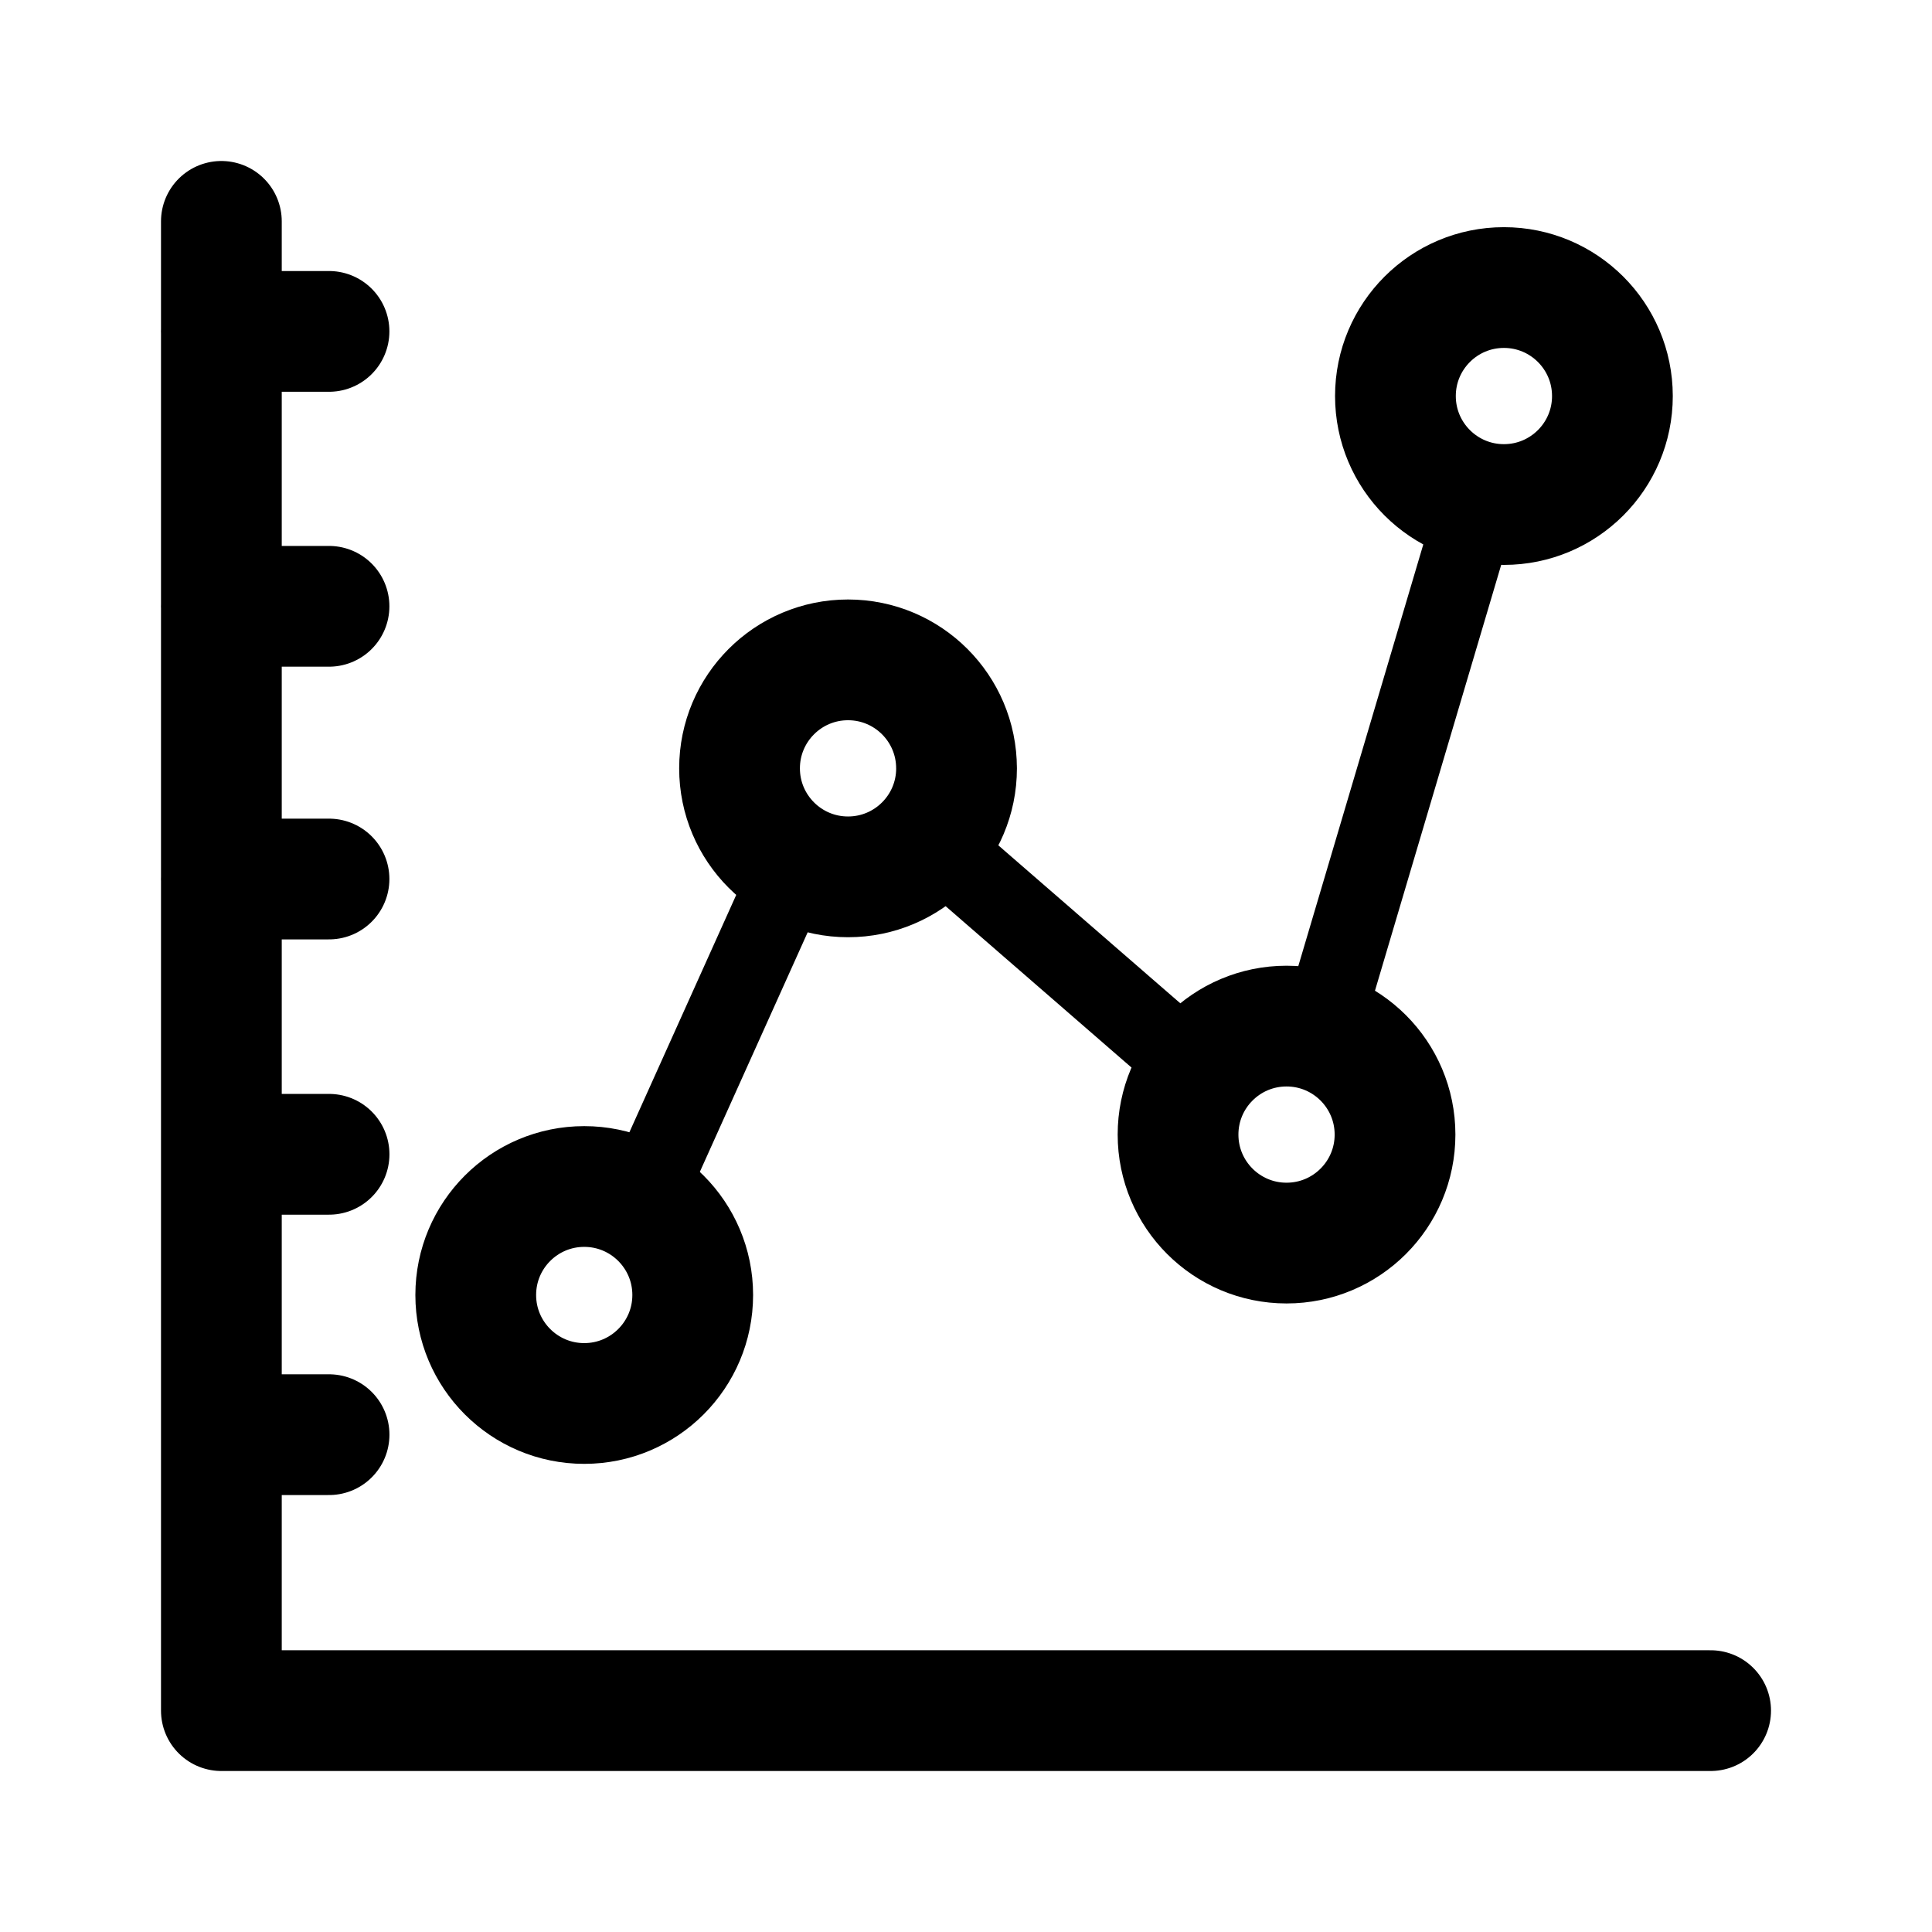
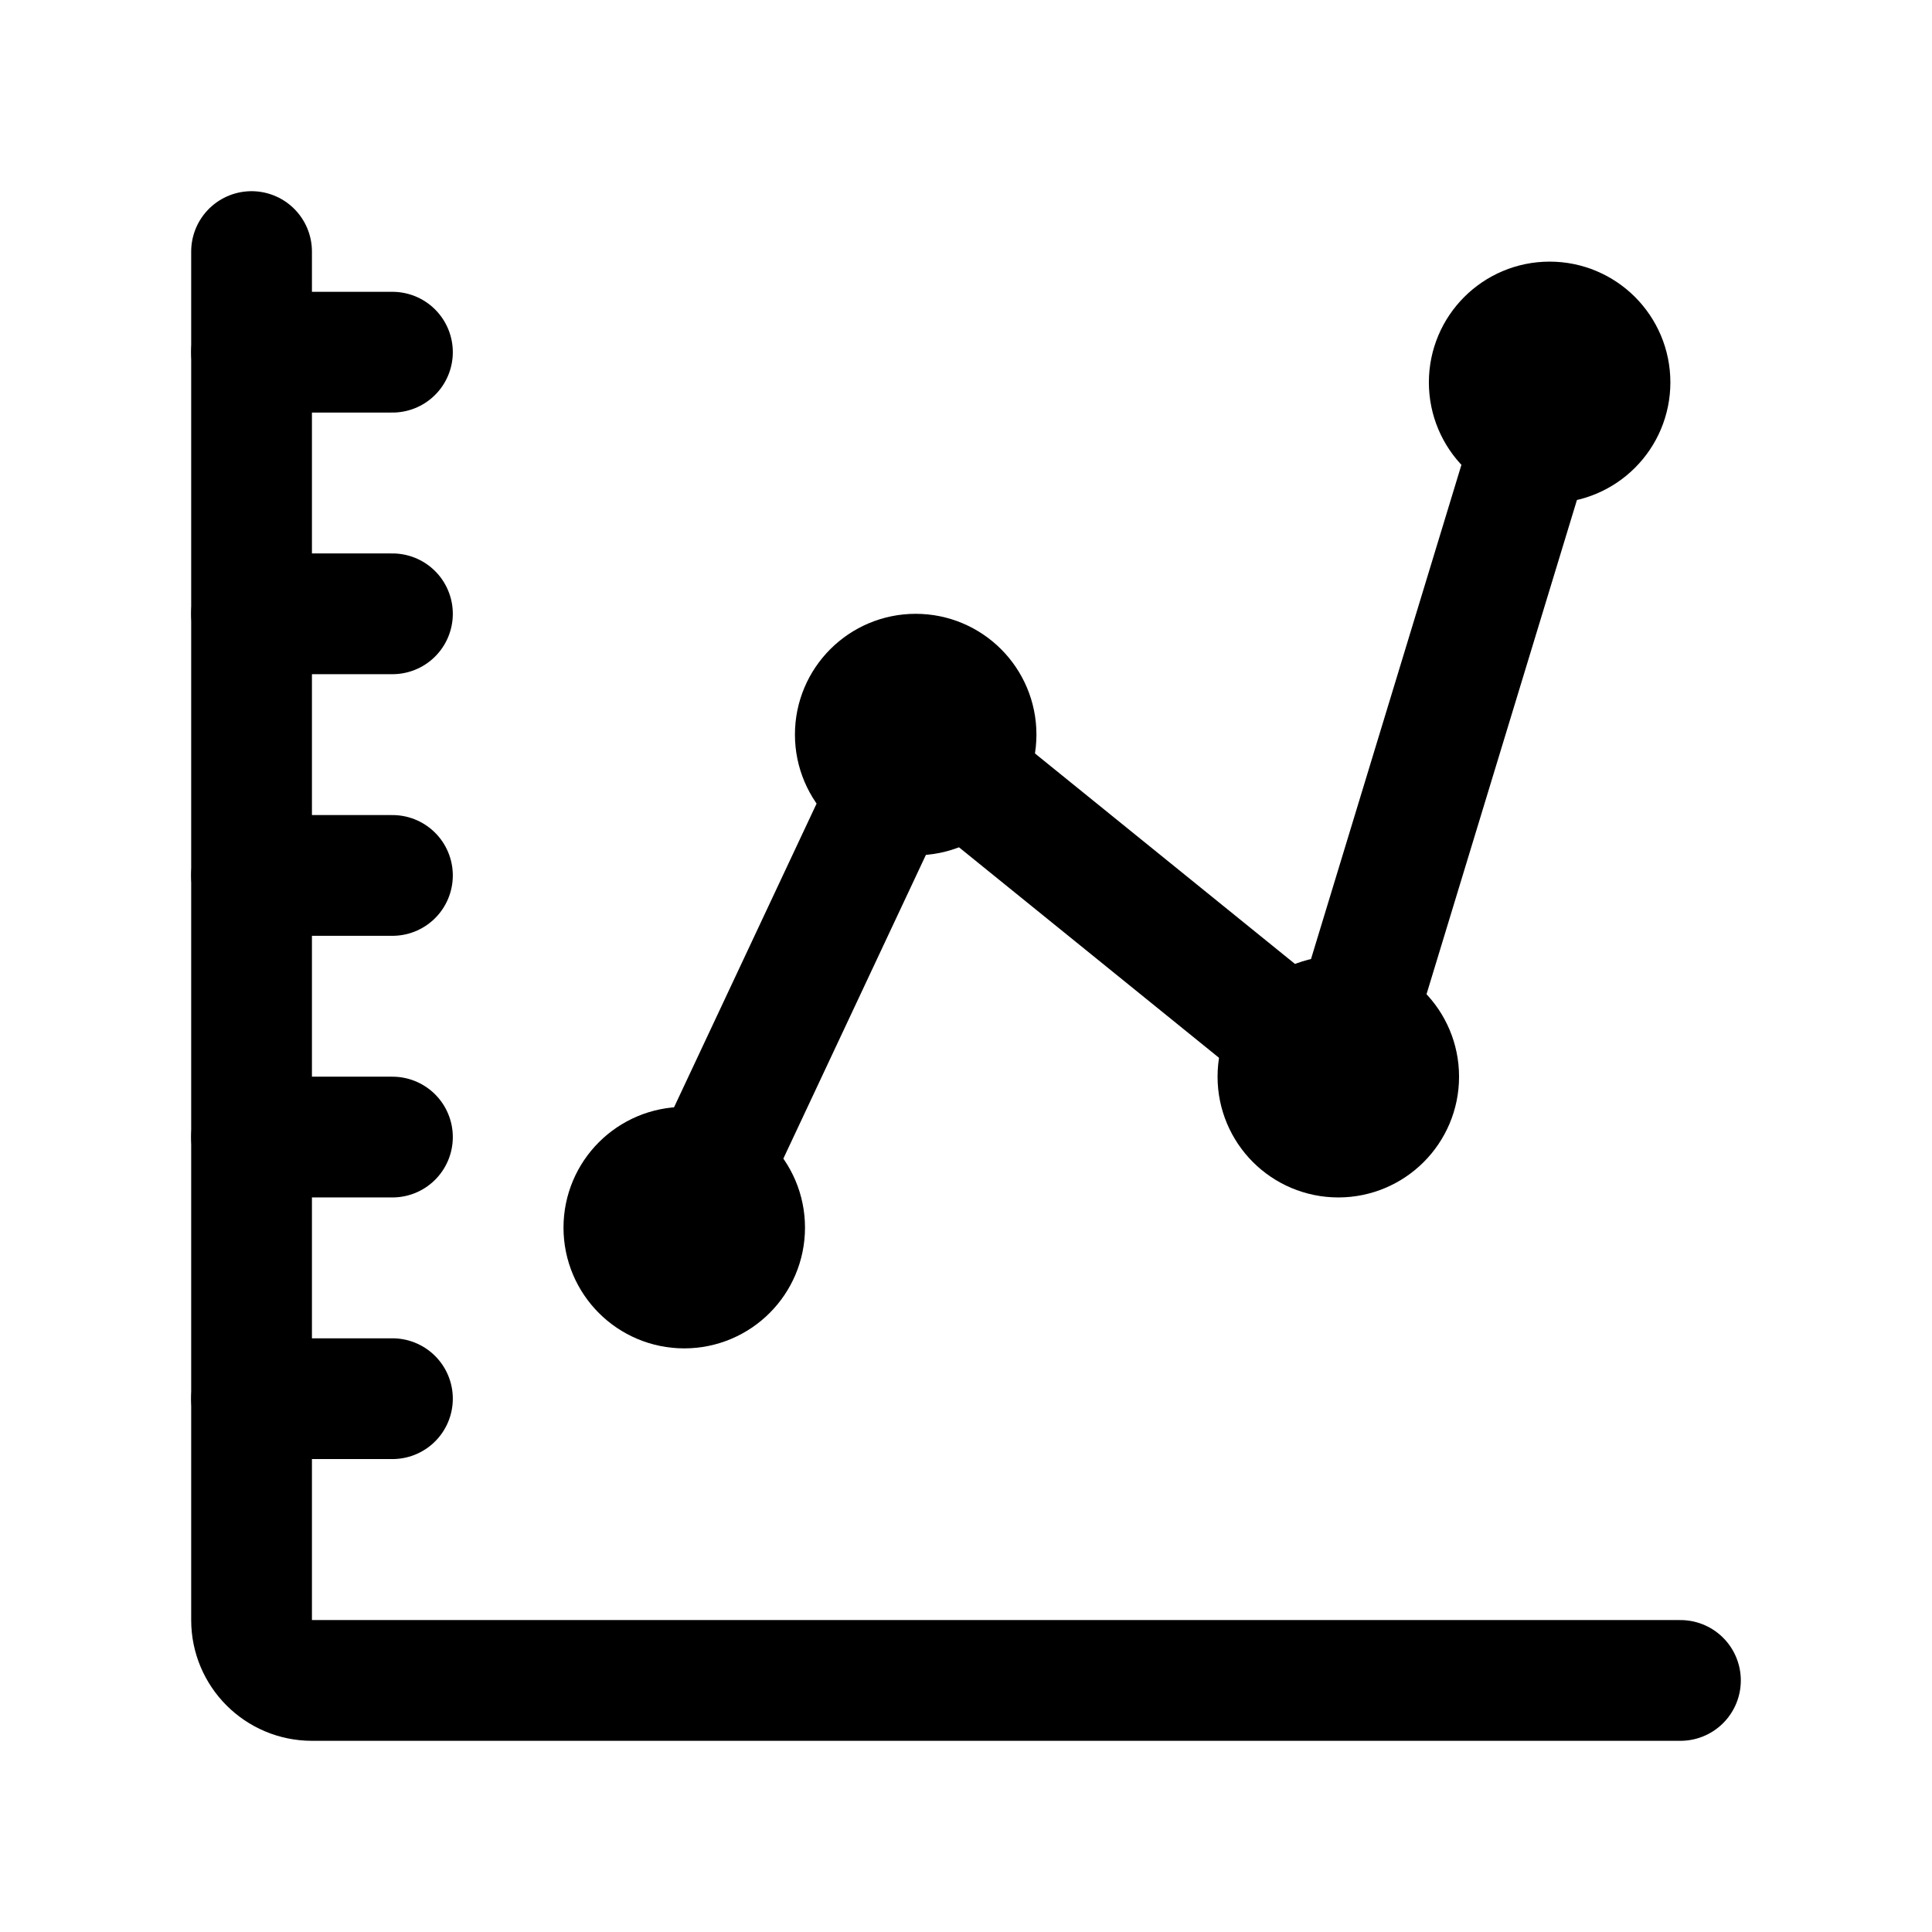
- <svg xmlns="http://www.w3.org/2000/svg" width="192" height="192">
-   <g fill="none" stroke="#000" stroke-linecap="round" stroke-linejoin="round" stroke-width="12">
-     <path d="M22 142.576h10.702M22 114.712h10.702M22 22v148h148M21.995 32.934h10.702m-10.702 27.32h10.702M21.995 87.356h10.702" />
-     <path d="M68.842 128.695a10.78 10.78 0 0 1-21.563 0 10.78 10.78 0 0 1 21.563 0M95.06 76.358a10.782 10.782 0 0 1-21.565 0 10.78 10.78 0 0 1 21.563 0zm43.576 36.396a10.78 10.78 0 0 1-21.563 0 10.78 10.78 0 0 1 21.563 0m21.604-73.396a10.782 10.782 0 0 1-21.564 0 10.78 10.78 0 0 1 21.563 0z" />
-     <path stroke-width="8" d="m64.38 118.198 14.117-31.362m15.08-2.424 24.333 21.124m13.668-4.067 15.53-52.393" />
-   </g>
+ <svg xmlns="http://www.w3.org/2000/svg" width="192" height="192" fill="none">
+   <path d="M25 139h14m29-17 23-49m42 34L91 73m42 34 21-69M25 113h14M25 87h14M25 61h14M25 35h14" stroke="#000" stroke-width="12" stroke-linecap="round" stroke-linejoin="round" />
+   <circle cx="91" cy="73" r="6" stroke="#000" stroke-width="12" stroke-linecap="round" stroke-linejoin="round" />
+   <circle cx="133" cy="107" r="6" stroke="#000" stroke-width="12" stroke-linecap="round" stroke-linejoin="round" />
+   <circle cx="154" cy="38" r="6" stroke="#000" stroke-width="12" stroke-linecap="round" stroke-linejoin="round" />
+   <circle cx="68" cy="122" r="6" stroke="#000" stroke-width="12" stroke-linecap="round" stroke-linejoin="round" />
+   <path d="M25 25v136a6 6 0 0 0 6 6h136" stroke="#000" stroke-width="12" stroke-linecap="round" stroke-linejoin="round" />
</svg>
